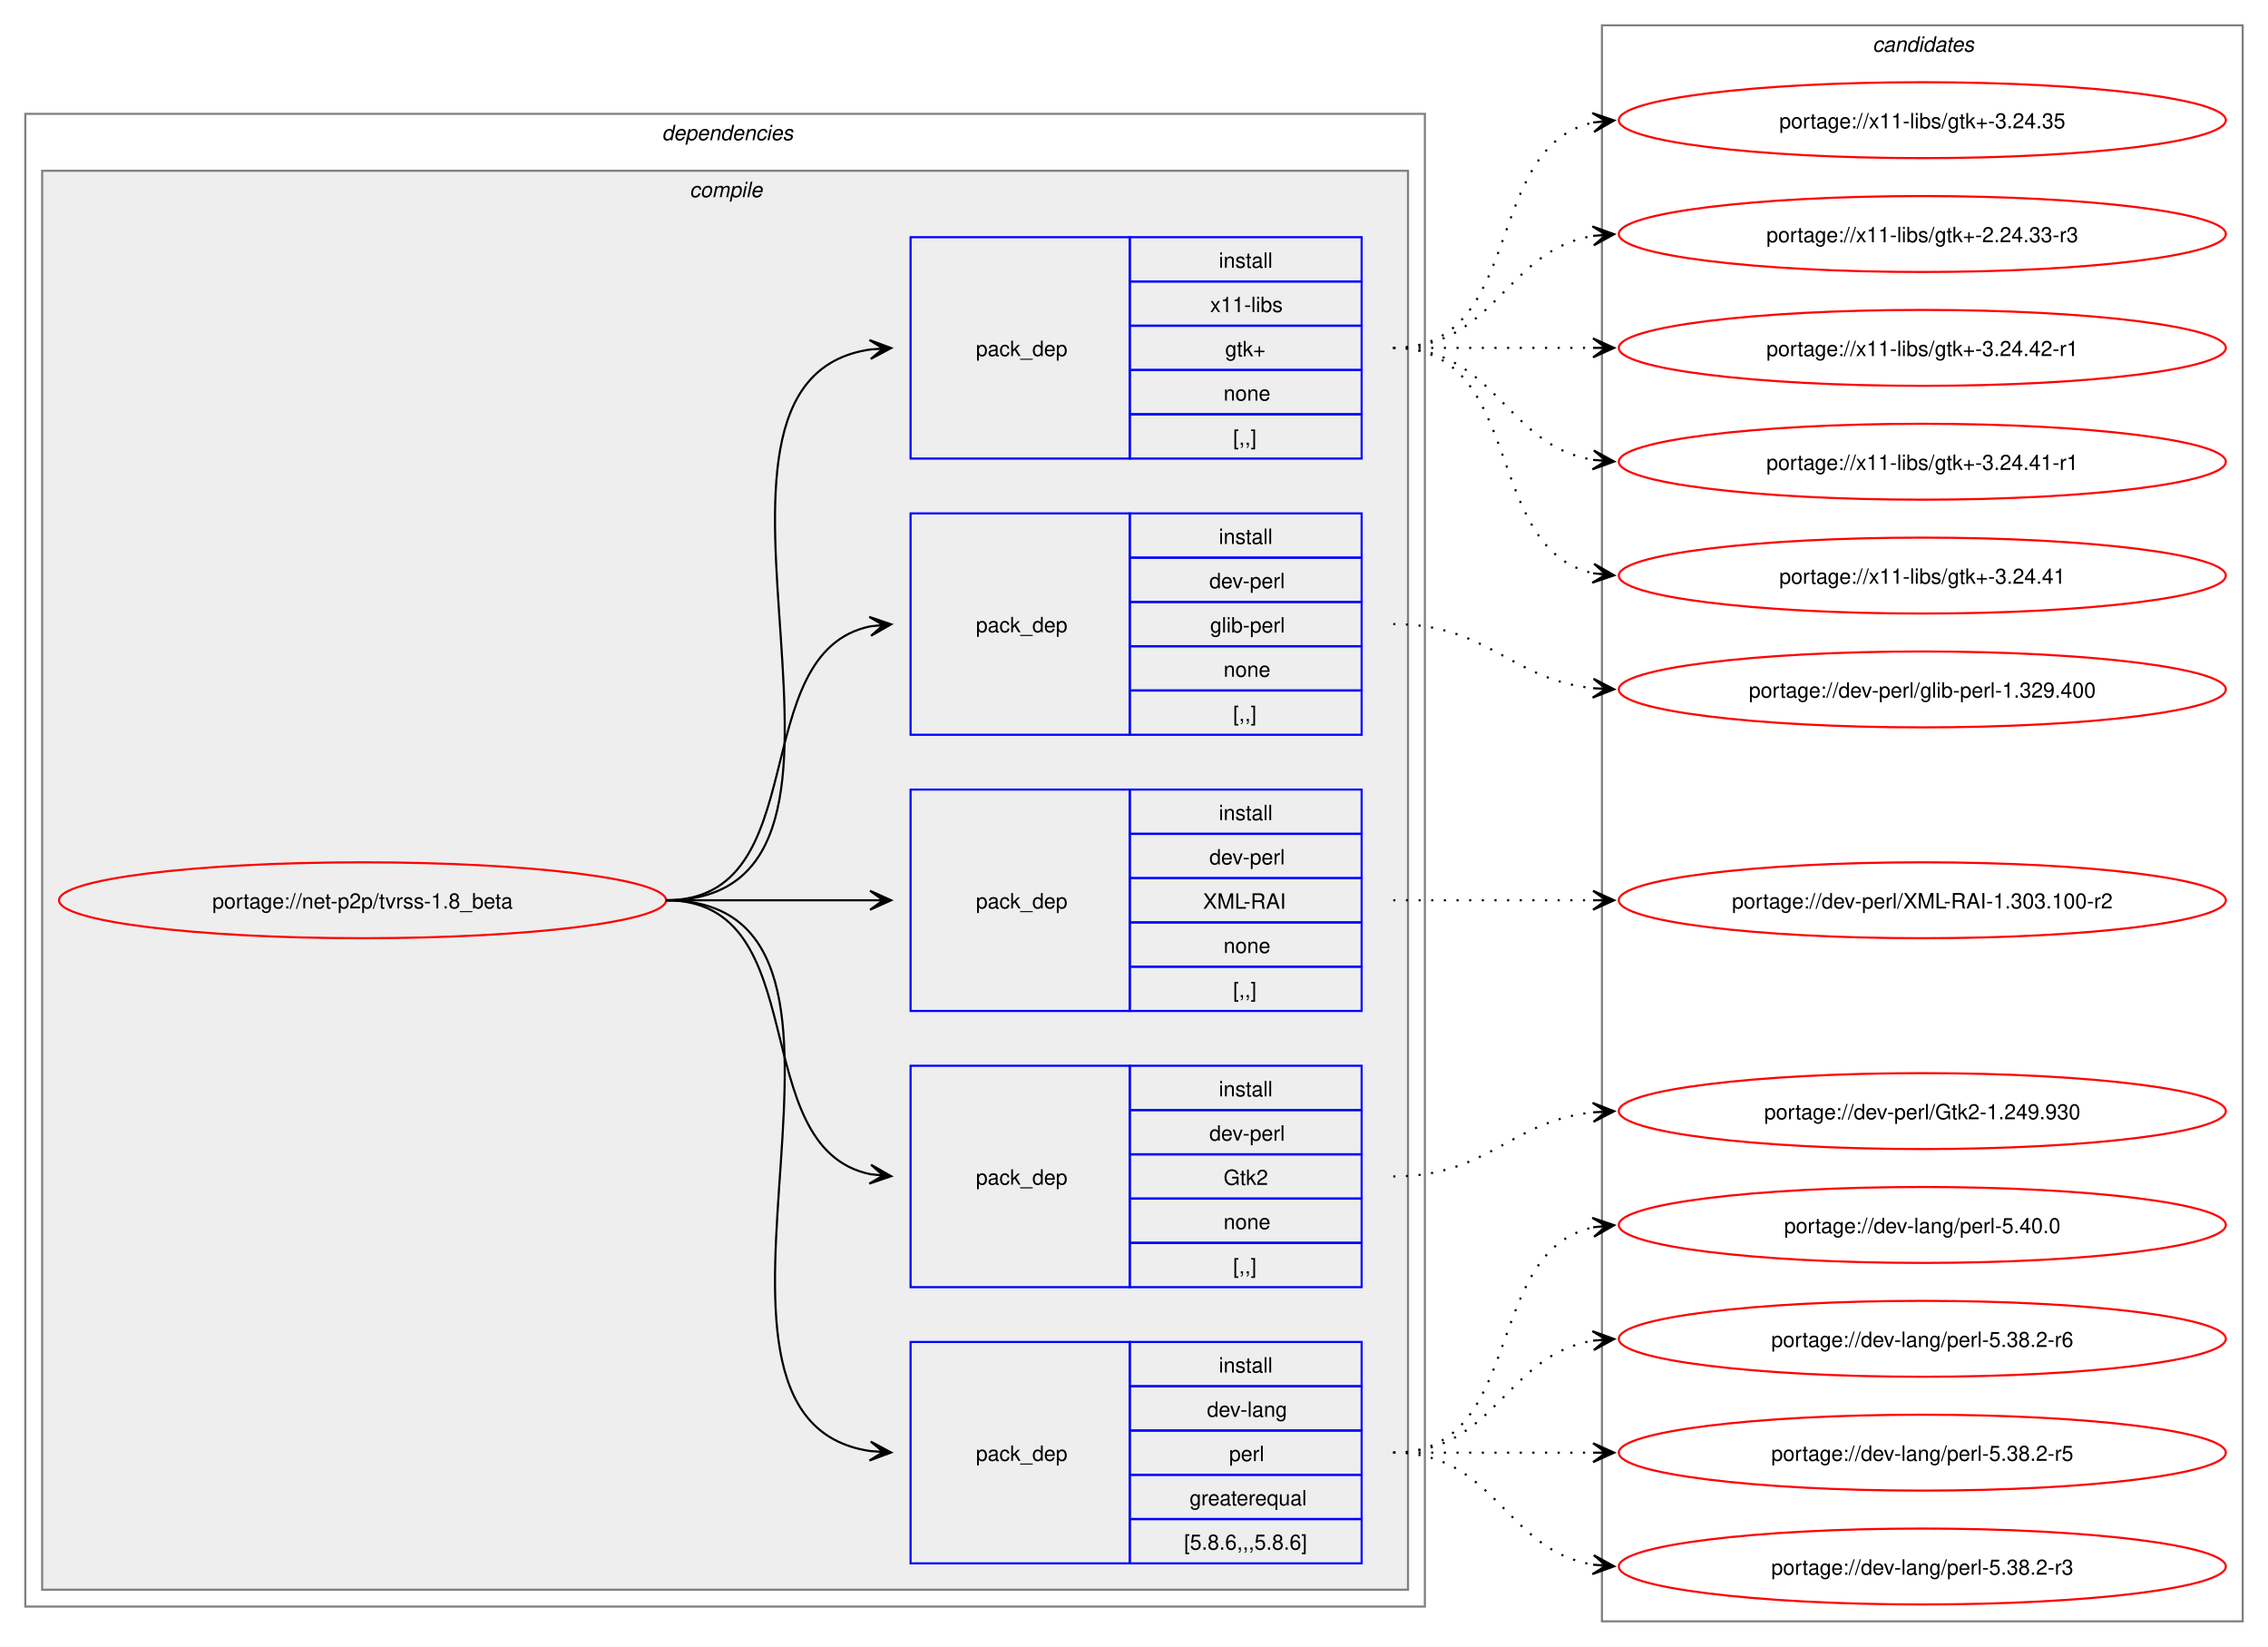
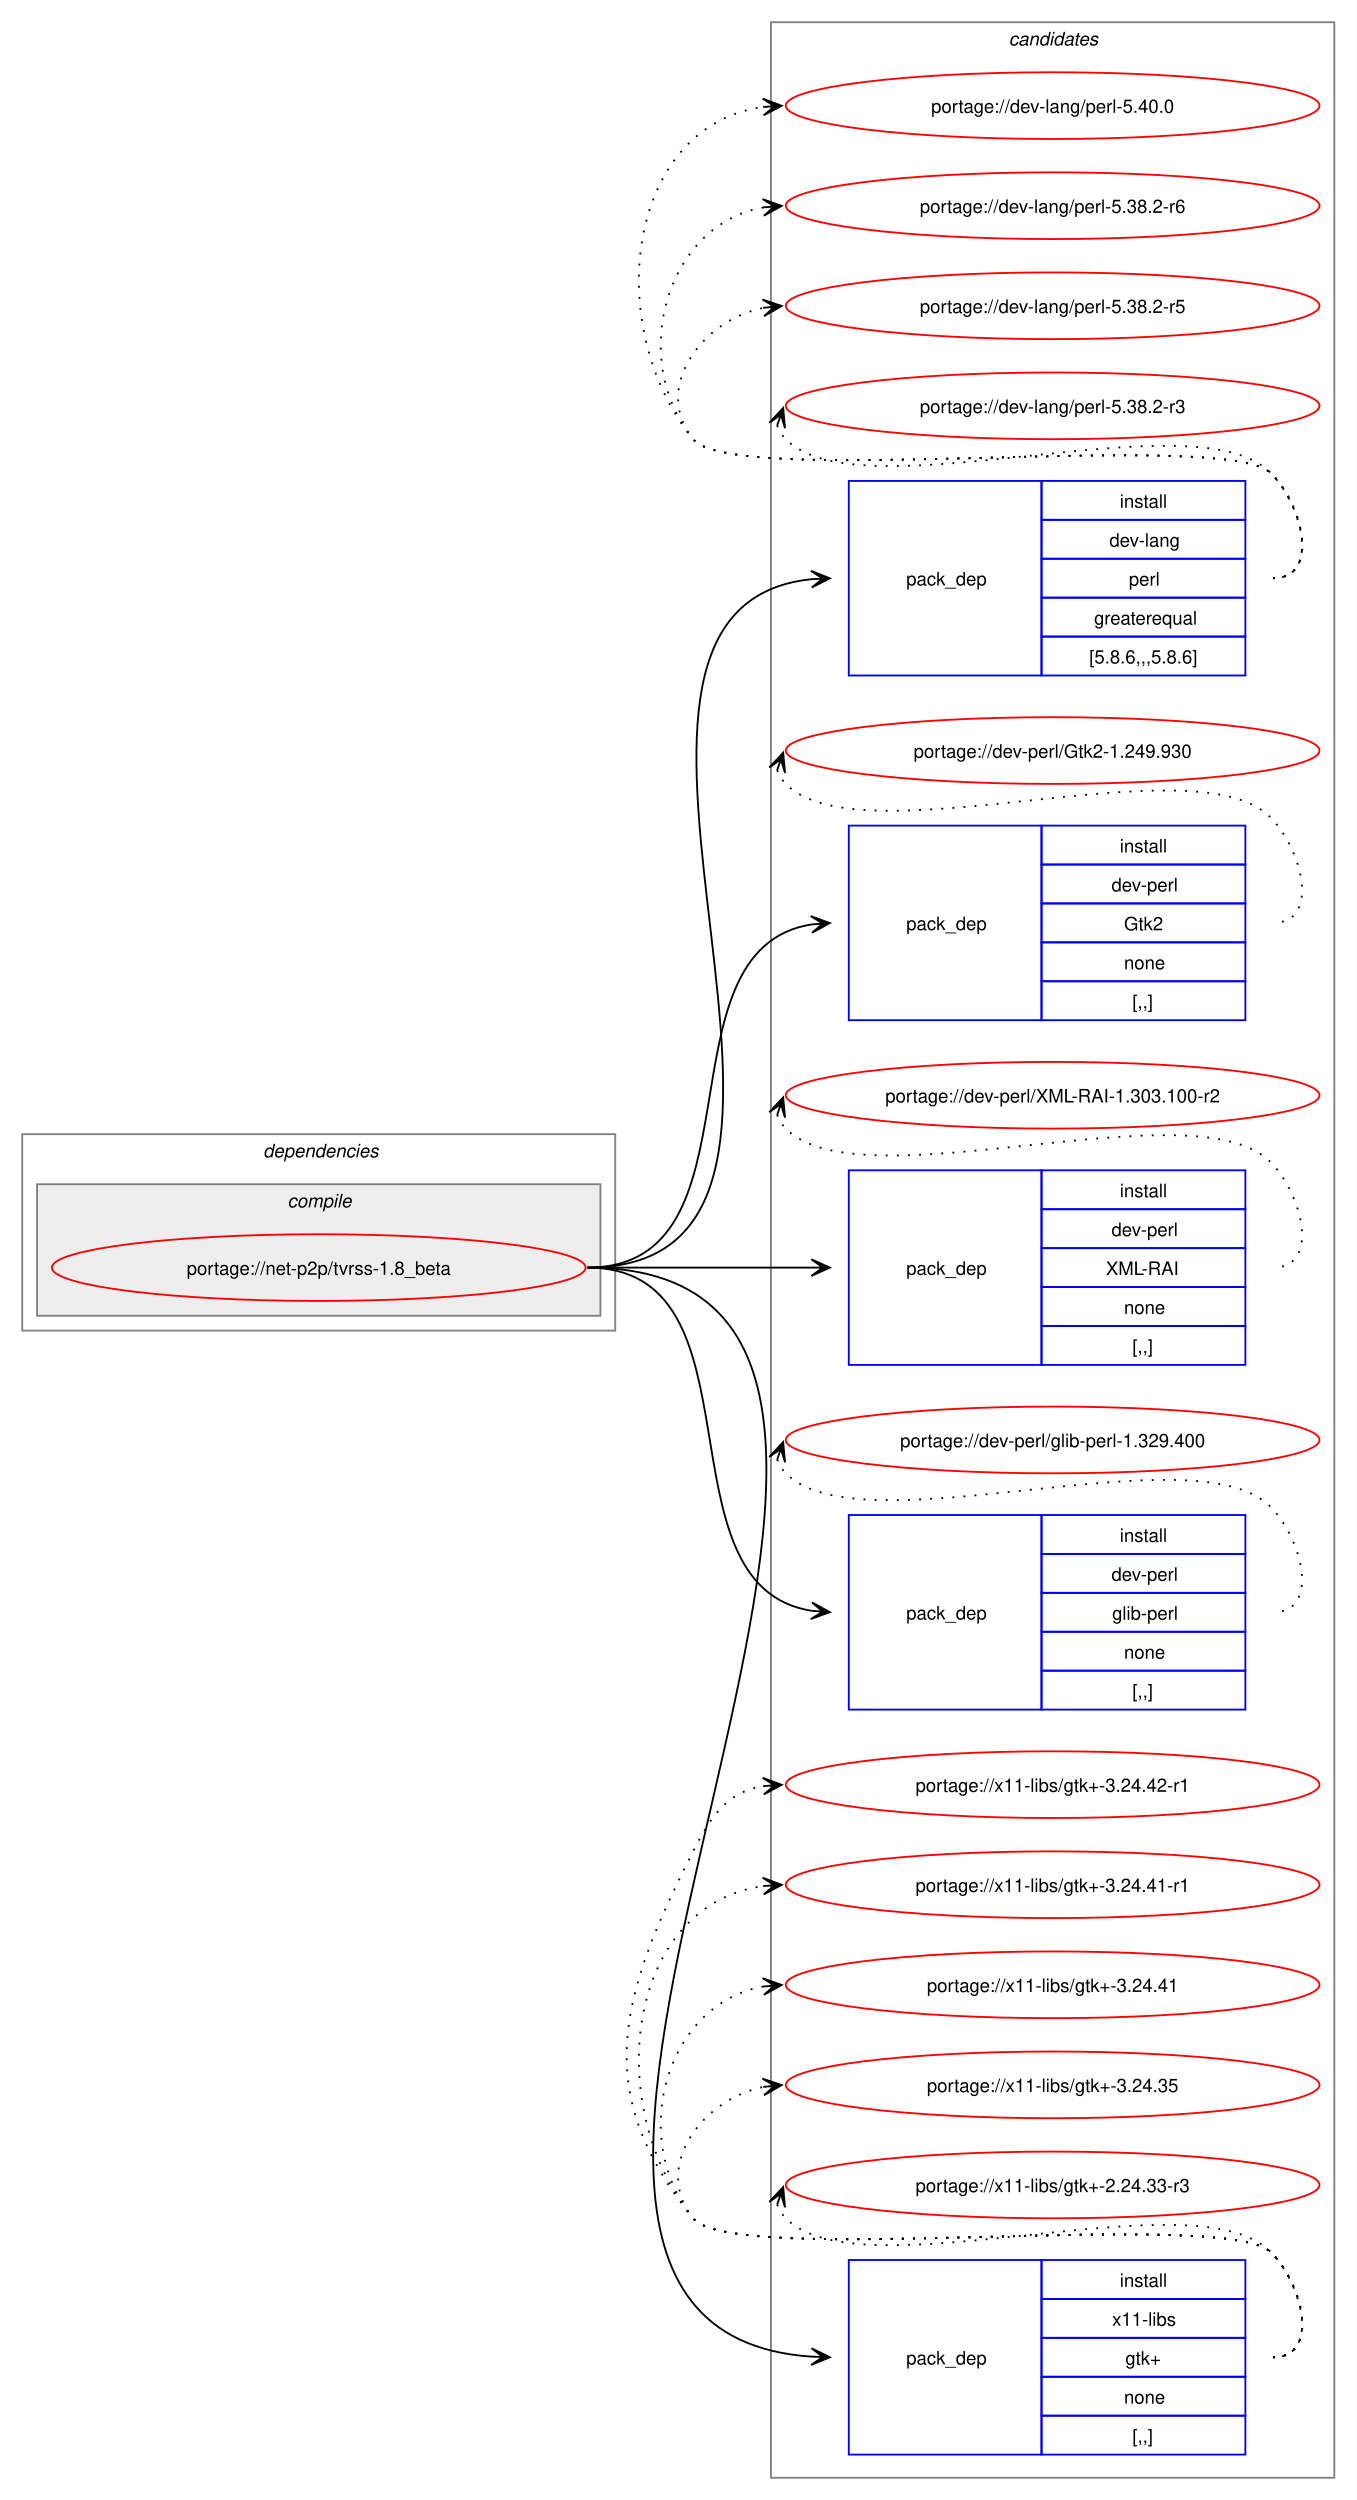
- <svg xmlns="http://www.w3.org/2000/svg" xmlns:xlink="http://www.w3.org/1999/xlink" width="1076pt" height="781pt" viewBox="0.00 0.00 1076.00 781.00">
-   <g id="graph0" class="graph" transform="scale(1 1) rotate(0) translate(4 777)">
-     <polygon fill="white" stroke="none" points="-4,4 -4,-777 1072,-777 1072,4 -4,4" />
+ <svg xmlns="http://www.w3.org/2000/svg" xmlns:xlink="http://www.w3.org/1999/xlink" width="732pt" height="1349pt" viewBox="0.00 0.00 732.00 1349.00">
+   <g id="graph0" class="graph" transform="scale(1 1) rotate(0) translate(4 1345)">
+     <polygon fill="white" stroke="none" points="-4,4 -4,-1345 728,-1345 728,4 -4,4" />
+     <g id="clust11" class="cluster">
+       <polygon fill="none" stroke="gray" points="412,-8 412,-1333 716,-1333 716,-8 412,-8" />
+       <text text-anchor="start" x="540.38" y="-1320.5" font-family="Helvetica,sans-Serif" font-style="italic" font-size="10.00">candidates</text>
+     </g>
    <g id="clust2" class="cluster">
-       <polygon fill="none" stroke="gray" points="8,-15 8,-723 672,-723 672,-15 8,-15" />
-       <text text-anchor="start" x="310" y="-710.5" font-family="Helvetica,sans-Serif" font-style="italic" font-size="10.00">dependencies</text>
+       <polygon fill="none" stroke="gray" points="8,-627 8,-733 328,-733 328,-627 8,-627" />
+       <text text-anchor="start" x="138" y="-720.5" font-family="Helvetica,sans-Serif" font-style="italic" font-size="10.00">dependencies</text>
    </g>
    <g id="clust3" class="cluster">
-       <polygon fill="#eeeeee" stroke="gray" points="16,-23 16,-696 664,-696 664,-23 16,-23" />
-       <text text-anchor="start" x="323.12" y="-683.5" font-family="Helvetica,sans-Serif" font-style="italic" font-size="10.00">compile</text>
-     </g>
-     <g id="clust11" class="cluster">
-       <polygon fill="none" stroke="gray" points="756,-8 756,-765 1060,-765 1060,-8 756,-8" />
-       <text text-anchor="start" x="884.38" y="-752.5" font-family="Helvetica,sans-Serif" font-style="italic" font-size="10.00">candidates</text>
+       <polygon fill="#eeeeee" stroke="gray" points="16,-635 16,-706 320,-706 320,-635 16,-635" />
+       <text text-anchor="start" x="151.12" y="-693.5" font-family="Helvetica,sans-Serif" font-style="italic" font-size="10.00">compile</text>
    </g>
    <g id="node1" class="node">
      <g id="a_node1">
        <a xlink:href="../net-p2p/tvrss-1.8_beta.svg" xlink:title="portage://net-p2p/tvrss-1.8_beta">
-           <ellipse fill="none" stroke="red" cx="168" cy="-350" rx="144" ry="18" />
-           <text text-anchor="middle" x="168" y="-346.12" font-family="Helvetica,sans-Serif" font-size="10.00">portage://net-p2p/tvrss-1.8_beta</text>
+           <ellipse fill="none" stroke="red" cx="168" cy="-661" rx="144" ry="18" />
+           <text text-anchor="middle" x="168" y="-657.12" font-family="Helvetica,sans-Serif" font-size="10.00">portage://net-p2p/tvrss-1.8_beta</text>
        </a>
      </g>
    </g>
    <g id="node2" class="node">
-       <polygon fill="none" stroke="blue" points="428,-35.5 428,-140.5 532,-140.5 532,-35.5 428,-35.5" />
-       <text text-anchor="start" x="459" y="-84.12" font-family="Helvetica,sans-Serif" font-size="10.00">pack_dep</text>
-       <polygon fill="none" stroke="blue" points="532,-119.5 532,-140.5 642,-140.5 642,-119.5 532,-119.5" />
-       <text text-anchor="start" x="574.25" y="-126" font-family="Helvetica,sans-Serif" font-size="10.00">install</text>
-       <polygon fill="none" stroke="blue" points="532,-98.5 532,-119.5 642,-119.5 642,-98.5 532,-98.5" />
-       <text text-anchor="start" x="568.62" y="-105" font-family="Helvetica,sans-Serif" font-size="10.00">dev-lang</text>
-       <polygon fill="none" stroke="blue" points="532,-77.5 532,-98.5 642,-98.5 642,-77.5 532,-77.5" />
-       <text text-anchor="start" x="579.12" y="-84" font-family="Helvetica,sans-Serif" font-size="10.00">perl</text>
-       <polygon fill="none" stroke="blue" points="532,-56.5 532,-77.5 642,-77.5 642,-56.5 532,-56.5" />
-       <text text-anchor="start" x="560.38" y="-63" font-family="Helvetica,sans-Serif" font-size="10.00">greaterequal</text>
-       <polygon fill="none" stroke="blue" points="532,-35.5 532,-56.5 642,-56.5 642,-35.5 532,-35.5" />
-       <text text-anchor="start" x="557.75" y="-42" font-family="Helvetica,sans-Serif" font-size="10.00">[5.8.6,,,5.8.6]</text>
+       <polygon fill="none" stroke="blue" points="454,-980.5 454,-1085.5 558,-1085.5 558,-980.5 454,-980.5" />
+       <text text-anchor="start" x="485" y="-1029.12" font-family="Helvetica,sans-Serif" font-size="10.00">pack_dep</text>
+       <polygon fill="none" stroke="blue" points="558,-1064.5 558,-1085.5 668,-1085.5 668,-1064.5 558,-1064.5" />
+       <text text-anchor="start" x="600.25" y="-1071" font-family="Helvetica,sans-Serif" font-size="10.00">install</text>
+       <polygon fill="none" stroke="blue" points="558,-1043.5 558,-1064.5 668,-1064.5 668,-1043.5 558,-1043.5" />
+       <text text-anchor="start" x="594.62" y="-1050" font-family="Helvetica,sans-Serif" font-size="10.00">dev-lang</text>
+       <polygon fill="none" stroke="blue" points="558,-1022.5 558,-1043.5 668,-1043.5 668,-1022.5 558,-1022.5" />
+       <text text-anchor="start" x="605.12" y="-1029" font-family="Helvetica,sans-Serif" font-size="10.00">perl</text>
+       <polygon fill="none" stroke="blue" points="558,-1001.5 558,-1022.5 668,-1022.5 668,-1001.5 558,-1001.5" />
+       <text text-anchor="start" x="586.38" y="-1008" font-family="Helvetica,sans-Serif" font-size="10.00">greaterequal</text>
+       <polygon fill="none" stroke="blue" points="558,-980.5 558,-1001.5 668,-1001.5 668,-980.5 558,-980.5" />
+       <text text-anchor="start" x="583.75" y="-987" font-family="Helvetica,sans-Serif" font-size="10.00">[5.8.6,,,5.8.6]</text>
    </g>
    <g id="edge1" class="edge">
-       <path fill="none" stroke="black" d="M312,-350C434.01,-350 302.78,-104.12 408.97,-88.75" />
-       <polygon fill="black" stroke="black" points="418.78,-88.08 409.11,-93.25 415.01,-88.34 408.81,-88.76 408.81,-88.76 408.81,-88.76 415.01,-88.34 408.5,-84.27 418.78,-88.08" />
+       <path fill="none" stroke="black" d="M313,-661C484.66,-661 278.79,-1017.19 434.23,-1032.49" />
+       <polygon fill="black" stroke="black" points="443.78,-1032.94 433.58,-1036.97 440.01,-1032.76 433.79,-1032.47 433.79,-1032.47 433.79,-1032.47 440.01,-1032.76 434.01,-1027.98 443.78,-1032.94" />
    </g>
    <g id="node3" class="node">
-       <polygon fill="none" stroke="blue" points="428,-166.5 428,-271.5 532,-271.5 532,-166.5 428,-166.5" />
-       <text text-anchor="start" x="459" y="-215.12" font-family="Helvetica,sans-Serif" font-size="10.00">pack_dep</text>
-       <polygon fill="none" stroke="blue" points="532,-250.5 532,-271.5 642,-271.5 642,-250.5 532,-250.5" />
-       <text text-anchor="start" x="574.25" y="-257" font-family="Helvetica,sans-Serif" font-size="10.00">install</text>
-       <polygon fill="none" stroke="blue" points="532,-229.5 532,-250.5 642,-250.5 642,-229.5 532,-229.5" />
-       <text text-anchor="start" x="569.75" y="-236" font-family="Helvetica,sans-Serif" font-size="10.00">dev-perl</text>
-       <polygon fill="none" stroke="blue" points="532,-208.5 532,-229.5 642,-229.5 642,-208.5 532,-208.5" />
-       <text text-anchor="start" x="576.5" y="-215" font-family="Helvetica,sans-Serif" font-size="10.00">Gtk2</text>
-       <polygon fill="none" stroke="blue" points="532,-187.5 532,-208.5 642,-208.5 642,-187.5 532,-187.5" />
-       <text text-anchor="start" x="576.5" y="-194" font-family="Helvetica,sans-Serif" font-size="10.00">none</text>
-       <polygon fill="none" stroke="blue" points="532,-166.5 532,-187.5 642,-187.5 642,-166.5 532,-166.5" />
-       <text text-anchor="start" x="581" y="-173" font-family="Helvetica,sans-Serif" font-size="10.00">[,,]</text>
+       <polygon fill="none" stroke="blue" points="454,-794.5 454,-899.5 558,-899.5 558,-794.5 454,-794.5" />
+       <text text-anchor="start" x="485" y="-843.12" font-family="Helvetica,sans-Serif" font-size="10.00">pack_dep</text>
+       <polygon fill="none" stroke="blue" points="558,-878.5 558,-899.5 668,-899.5 668,-878.5 558,-878.5" />
+       <text text-anchor="start" x="600.25" y="-885" font-family="Helvetica,sans-Serif" font-size="10.00">install</text>
+       <polygon fill="none" stroke="blue" points="558,-857.5 558,-878.5 668,-878.5 668,-857.5 558,-857.5" />
+       <text text-anchor="start" x="595.75" y="-864" font-family="Helvetica,sans-Serif" font-size="10.00">dev-perl</text>
+       <polygon fill="none" stroke="blue" points="558,-836.5 558,-857.5 668,-857.5 668,-836.5 558,-836.5" />
+       <text text-anchor="start" x="602.5" y="-843" font-family="Helvetica,sans-Serif" font-size="10.00">Gtk2</text>
+       <polygon fill="none" stroke="blue" points="558,-815.5 558,-836.5 668,-836.5 668,-815.5 558,-815.5" />
+       <text text-anchor="start" x="602.5" y="-822" font-family="Helvetica,sans-Serif" font-size="10.00">none</text>
+       <polygon fill="none" stroke="blue" points="558,-794.5 558,-815.5 668,-815.5 668,-794.5 558,-794.5" />
+       <text text-anchor="start" x="607" y="-801" font-family="Helvetica,sans-Serif" font-size="10.00">[,,]</text>
    </g>
    <g id="edge2" class="edge">
-       <path fill="none" stroke="black" d="M312,-350C383.48,-350 348.74,-232.45 409.02,-220.05" />
-       <polygon fill="black" stroke="black" points="418.79,-219.12 409.26,-224.55 415.02,-219.48 408.83,-220.07 408.83,-220.07 408.83,-220.07 415.02,-219.48 408.4,-215.59 418.79,-219.12" />
+       <path fill="none" stroke="black" d="M313,-661C410.41,-661 348.9,-832.75 433.89,-846.17" />
+       <polygon fill="black" stroke="black" points="443.78,-846.91 433.48,-850.65 440.01,-846.63 433.81,-846.17 433.81,-846.17 433.81,-846.17 440.01,-846.63 434.15,-841.68 443.78,-846.91" />
    </g>
    <g id="node4" class="node">
-       <polygon fill="none" stroke="blue" points="428,-297.5 428,-402.5 532,-402.5 532,-297.5 428,-297.5" />
-       <text text-anchor="start" x="459" y="-346.12" font-family="Helvetica,sans-Serif" font-size="10.00">pack_dep</text>
-       <polygon fill="none" stroke="blue" points="532,-381.5 532,-402.5 642,-402.5 642,-381.5 532,-381.5" />
-       <text text-anchor="start" x="574.25" y="-388" font-family="Helvetica,sans-Serif" font-size="10.00">install</text>
-       <polygon fill="none" stroke="blue" points="532,-360.5 532,-381.5 642,-381.5 642,-360.5 532,-360.5" />
-       <text text-anchor="start" x="569.75" y="-367" font-family="Helvetica,sans-Serif" font-size="10.00">dev-perl</text>
-       <polygon fill="none" stroke="blue" points="532,-339.5 532,-360.5 642,-360.5 642,-339.5 532,-339.5" />
-       <text text-anchor="start" x="566.75" y="-346" font-family="Helvetica,sans-Serif" font-size="10.00">XML-RAI</text>
-       <polygon fill="none" stroke="blue" points="532,-318.5 532,-339.5 642,-339.5 642,-318.5 532,-318.5" />
-       <text text-anchor="start" x="576.5" y="-325" font-family="Helvetica,sans-Serif" font-size="10.00">none</text>
-       <polygon fill="none" stroke="blue" points="532,-297.5 532,-318.5 642,-318.5 642,-297.5 532,-297.5" />
-       <text text-anchor="start" x="581" y="-304" font-family="Helvetica,sans-Serif" font-size="10.00">[,,]</text>
+       <polygon fill="none" stroke="blue" points="454,-608.5 454,-713.5 558,-713.5 558,-608.5 454,-608.5" />
+       <text text-anchor="start" x="485" y="-657.12" font-family="Helvetica,sans-Serif" font-size="10.00">pack_dep</text>
+       <polygon fill="none" stroke="blue" points="558,-692.5 558,-713.5 668,-713.5 668,-692.5 558,-692.5" />
+       <text text-anchor="start" x="600.25" y="-699" font-family="Helvetica,sans-Serif" font-size="10.00">install</text>
+       <polygon fill="none" stroke="blue" points="558,-671.5 558,-692.5 668,-692.5 668,-671.5 558,-671.5" />
+       <text text-anchor="start" x="595.75" y="-678" font-family="Helvetica,sans-Serif" font-size="10.00">dev-perl</text>
+       <polygon fill="none" stroke="blue" points="558,-650.5 558,-671.5 668,-671.5 668,-650.5 558,-650.5" />
+       <text text-anchor="start" x="592.75" y="-657" font-family="Helvetica,sans-Serif" font-size="10.00">XML-RAI</text>
+       <polygon fill="none" stroke="blue" points="558,-629.5 558,-650.5 668,-650.5 668,-629.5 558,-629.5" />
+       <text text-anchor="start" x="602.5" y="-636" font-family="Helvetica,sans-Serif" font-size="10.00">none</text>
+       <polygon fill="none" stroke="blue" points="558,-608.5 558,-629.5 668,-629.5 668,-608.5 558,-608.5" />
+       <text text-anchor="start" x="607" y="-615" font-family="Helvetica,sans-Serif" font-size="10.00">[,,]</text>
    </g>
    <g id="edge3" class="edge">
-       <path fill="none" stroke="black" d="M312,-350C356.06,-350 369.79,-350 408.87,-350" />
-       <polygon fill="black" stroke="black" points="418.78,-350 408.78,-354.5 415,-350 408.78,-350 408.78,-350 408.78,-350 415,-350 408.78,-345.5 418.78,-350" />
+       <path fill="none" stroke="black" d="M313,-661C367.77,-661 384.19,-661 433.87,-661" />
+       <polygon fill="black" stroke="black" points="443.78,-661 433.78,-665.5 440,-661 433.78,-661 433.78,-661 433.78,-661 440,-661 433.78,-656.5 443.78,-661" />
    </g>
    <g id="node5" class="node">
-       <polygon fill="none" stroke="blue" points="428,-428.5 428,-533.5 532,-533.5 532,-428.5 428,-428.5" />
-       <text text-anchor="start" x="459" y="-477.12" font-family="Helvetica,sans-Serif" font-size="10.00">pack_dep</text>
-       <polygon fill="none" stroke="blue" points="532,-512.5 532,-533.5 642,-533.5 642,-512.5 532,-512.5" />
-       <text text-anchor="start" x="574.25" y="-519" font-family="Helvetica,sans-Serif" font-size="10.00">install</text>
-       <polygon fill="none" stroke="blue" points="532,-491.5 532,-512.5 642,-512.5 642,-491.5 532,-491.5" />
-       <text text-anchor="start" x="569.75" y="-498" font-family="Helvetica,sans-Serif" font-size="10.00">dev-perl</text>
-       <polygon fill="none" stroke="blue" points="532,-470.5 532,-491.5 642,-491.5 642,-470.5 532,-470.5" />
-       <text text-anchor="start" x="570.12" y="-477" font-family="Helvetica,sans-Serif" font-size="10.00">glib-perl</text>
-       <polygon fill="none" stroke="blue" points="532,-449.5 532,-470.5 642,-470.5 642,-449.5 532,-449.5" />
-       <text text-anchor="start" x="576.5" y="-456" font-family="Helvetica,sans-Serif" font-size="10.00">none</text>
-       <polygon fill="none" stroke="blue" points="532,-428.5 532,-449.5 642,-449.5 642,-428.5 532,-428.5" />
-       <text text-anchor="start" x="581" y="-435" font-family="Helvetica,sans-Serif" font-size="10.00">[,,]</text>
+       <polygon fill="none" stroke="blue" points="454,-422.5 454,-527.5 558,-527.5 558,-422.5 454,-422.5" />
+       <text text-anchor="start" x="485" y="-471.12" font-family="Helvetica,sans-Serif" font-size="10.00">pack_dep</text>
+       <polygon fill="none" stroke="blue" points="558,-506.5 558,-527.5 668,-527.5 668,-506.5 558,-506.5" />
+       <text text-anchor="start" x="600.25" y="-513" font-family="Helvetica,sans-Serif" font-size="10.00">install</text>
+       <polygon fill="none" stroke="blue" points="558,-485.5 558,-506.5 668,-506.5 668,-485.5 558,-485.5" />
+       <text text-anchor="start" x="595.75" y="-492" font-family="Helvetica,sans-Serif" font-size="10.00">dev-perl</text>
+       <polygon fill="none" stroke="blue" points="558,-464.5 558,-485.5 668,-485.5 668,-464.5 558,-464.5" />
+       <text text-anchor="start" x="596.12" y="-471" font-family="Helvetica,sans-Serif" font-size="10.00">glib-perl</text>
+       <polygon fill="none" stroke="blue" points="558,-443.5 558,-464.5 668,-464.5 668,-443.5 558,-443.5" />
+       <text text-anchor="start" x="602.5" y="-450" font-family="Helvetica,sans-Serif" font-size="10.00">none</text>
+       <polygon fill="none" stroke="blue" points="558,-422.5 558,-443.5 668,-443.5 668,-422.5 558,-422.5" />
+       <text text-anchor="start" x="607" y="-429" font-family="Helvetica,sans-Serif" font-size="10.00">[,,]</text>
    </g>
    <g id="edge4" class="edge">
-       <path fill="none" stroke="black" d="M312,-350C383.48,-350 348.74,-467.55 409.02,-479.95" />
-       <polygon fill="black" stroke="black" points="418.79,-480.88 408.4,-484.41 415.02,-480.52 408.83,-479.93 408.83,-479.93 408.83,-479.93 415.02,-480.52 409.26,-475.45 418.79,-480.88" />
+       <path fill="none" stroke="black" d="M313,-661C410.41,-661 348.9,-489.25 433.89,-475.83" />
+       <polygon fill="black" stroke="black" points="443.78,-475.09 434.15,-480.32 440.01,-475.37 433.81,-475.83 433.81,-475.83 433.81,-475.83 440.01,-475.37 433.48,-471.35 443.78,-475.09" />
    </g>
    <g id="node6" class="node">
-       <polygon fill="none" stroke="blue" points="428,-559.5 428,-664.5 532,-664.5 532,-559.5 428,-559.5" />
-       <text text-anchor="start" x="459" y="-608.12" font-family="Helvetica,sans-Serif" font-size="10.00">pack_dep</text>
-       <polygon fill="none" stroke="blue" points="532,-643.5 532,-664.5 642,-664.5 642,-643.5 532,-643.5" />
-       <text text-anchor="start" x="574.25" y="-650" font-family="Helvetica,sans-Serif" font-size="10.00">install</text>
-       <polygon fill="none" stroke="blue" points="532,-622.5 532,-643.5 642,-643.5 642,-622.5 532,-622.5" />
-       <text text-anchor="start" x="570.12" y="-629" font-family="Helvetica,sans-Serif" font-size="10.00">x11-libs</text>
-       <polygon fill="none" stroke="blue" points="532,-601.5 532,-622.5 642,-622.5 642,-601.5 532,-601.5" />
-       <text text-anchor="start" x="577.25" y="-608" font-family="Helvetica,sans-Serif" font-size="10.00">gtk+</text>
-       <polygon fill="none" stroke="blue" points="532,-580.5 532,-601.5 642,-601.5 642,-580.5 532,-580.5" />
-       <text text-anchor="start" x="576.5" y="-587" font-family="Helvetica,sans-Serif" font-size="10.00">none</text>
-       <polygon fill="none" stroke="blue" points="532,-559.5 532,-580.5 642,-580.5 642,-559.5 532,-559.5" />
-       <text text-anchor="start" x="581" y="-566" font-family="Helvetica,sans-Serif" font-size="10.00">[,,]</text>
+       <polygon fill="none" stroke="blue" points="454,-20.5 454,-125.5 558,-125.5 558,-20.5 454,-20.5" />
+       <text text-anchor="start" x="485" y="-69.12" font-family="Helvetica,sans-Serif" font-size="10.00">pack_dep</text>
+       <polygon fill="none" stroke="blue" points="558,-104.5 558,-125.5 668,-125.5 668,-104.5 558,-104.5" />
+       <text text-anchor="start" x="600.25" y="-111" font-family="Helvetica,sans-Serif" font-size="10.00">install</text>
+       <polygon fill="none" stroke="blue" points="558,-83.5 558,-104.5 668,-104.5 668,-83.5 558,-83.5" />
+       <text text-anchor="start" x="596.12" y="-90" font-family="Helvetica,sans-Serif" font-size="10.00">x11-libs</text>
+       <polygon fill="none" stroke="blue" points="558,-62.5 558,-83.5 668,-83.5 668,-62.5 558,-62.5" />
+       <text text-anchor="start" x="603.25" y="-69" font-family="Helvetica,sans-Serif" font-size="10.00">gtk+</text>
+       <polygon fill="none" stroke="blue" points="558,-41.5 558,-62.5 668,-62.5 668,-41.5 558,-41.5" />
+       <text text-anchor="start" x="602.5" y="-48" font-family="Helvetica,sans-Serif" font-size="10.00">none</text>
+       <polygon fill="none" stroke="blue" points="558,-20.5 558,-41.5 668,-41.5 668,-20.5 558,-20.5" />
+       <text text-anchor="start" x="607" y="-27" font-family="Helvetica,sans-Serif" font-size="10.00">[,,]</text>
    </g>
    <g id="edge5" class="edge">
-       <path fill="none" stroke="black" d="M312,-350C434.01,-350 302.78,-595.88 408.97,-611.25" />
-       <polygon fill="black" stroke="black" points="418.78,-611.92 408.5,-615.73 415.01,-611.66 408.81,-611.24 408.81,-611.24 408.81,-611.24 415.01,-611.66 409.11,-606.75 418.78,-611.92" />
+       <path fill="none" stroke="black" d="M313,-661C577.04,-661 188.46,-89.53 434.02,-73.35" />
+       <polygon fill="black" stroke="black" points="443.78,-73.04 433.93,-77.86 440,-73.16 433.79,-73.36 433.79,-73.36 433.79,-73.36 440,-73.16 433.64,-68.86 443.78,-73.04" />
    </g>
    <g id="node7" class="node">
      <g id="a_node7">
        <a xlink:href="../dev-lang/perl-5.40.0.svg" xlink:title="portage://dev-lang/perl-5.40.0">
-           <ellipse fill="none" stroke="red" cx="908" cy="-196" rx="144" ry="18" />
-           <text text-anchor="middle" x="908" y="-192.12" font-family="Helvetica,sans-Serif" font-size="10.00">portage://dev-lang/perl-5.40.0</text>
+           <ellipse fill="none" stroke="red" cx="564" cy="-1288" rx="144" ry="18" />
+           <text text-anchor="middle" x="564" y="-1284.12" font-family="Helvetica,sans-Serif" font-size="10.00">portage://dev-lang/perl-5.40.0</text>
        </a>
      </g>
    </g>
    <g id="edge6" class="edge">
-       <path fill="none" stroke="black" stroke-dasharray="1,5" d="M657,-88C720.32,-88 698.76,-183.71 752.13,-194.93" />
-       <polygon fill="black" stroke="black" points="761.79,-195.88 751.4,-199.38 758.02,-195.51 751.84,-194.9 751.84,-194.9 751.84,-194.9 758.02,-195.51 752.28,-190.42 761.79,-195.88" />
+       <path fill="none" stroke="black" stroke-dasharray="1,5" d="M683,-1033C708.12,-1033 699.6,-1071.59 682,-1089.5 657.66,-1114.27 391.83,-1080.99 370,-1108 320.22,-1169.58 334.59,-1277.72 408.22,-1287.32" />
+       <polygon fill="black" stroke="black" points="417.78,-1287.92 407.52,-1291.78 414.01,-1287.68 407.8,-1287.29 407.8,-1287.29 407.8,-1287.29 414.01,-1287.68 408.09,-1282.8 417.78,-1287.92" />
    </g>
    <g id="node8" class="node">
      <g id="a_node8">
        <a xlink:href="../dev-lang/perl-5.38.2-r6.svg" xlink:title="portage://dev-lang/perl-5.38.2-r6">
-           <ellipse fill="none" stroke="red" cx="908" cy="-142" rx="144" ry="18" />
-           <text text-anchor="middle" x="908" y="-138.12" font-family="Helvetica,sans-Serif" font-size="10.00">portage://dev-lang/perl-5.38.2-r6</text>
+           <ellipse fill="none" stroke="red" cx="564" cy="-1234" rx="144" ry="18" />
+           <text text-anchor="middle" x="564" y="-1230.12" font-family="Helvetica,sans-Serif" font-size="10.00">portage://dev-lang/perl-5.38.2-r6</text>
        </a>
      </g>
    </g>
    <g id="edge7" class="edge">
-       <path fill="none" stroke="black" stroke-dasharray="1,5" d="M657,-88C705.95,-88 709.8,-134.28 752.05,-141.15" />
-       <polygon fill="black" stroke="black" points="761.79,-141.91 751.47,-145.62 758.01,-141.61 751.82,-141.13 751.82,-141.13 751.82,-141.13 758.01,-141.61 752.16,-136.65 761.79,-141.91" />
+       <path fill="none" stroke="black" stroke-dasharray="1,5" d="M683,-1033C708.12,-1033 699.6,-1071.59 682,-1089.5 657.66,-1114.27 391.83,-1080.99 370,-1108 334.59,-1151.81 355.83,-1224.22 408.13,-1233.1" />
+       <polygon fill="black" stroke="black" points="417.79,-1233.9 407.45,-1237.56 414.02,-1233.59 407.82,-1233.07 407.82,-1233.07 407.82,-1233.07 414.02,-1233.59 408.19,-1228.59 417.79,-1233.9" />
    </g>
    <g id="node9" class="node">
      <g id="a_node9">
        <a xlink:href="../dev-lang/perl-5.38.2-r5.svg" xlink:title="portage://dev-lang/perl-5.38.2-r5">
-           <ellipse fill="none" stroke="red" cx="908" cy="-88" rx="144" ry="18" />
-           <text text-anchor="middle" x="908" y="-84.12" font-family="Helvetica,sans-Serif" font-size="10.00">portage://dev-lang/perl-5.38.2-r5</text>
+           <ellipse fill="none" stroke="red" cx="564" cy="-1180" rx="144" ry="18" />
+           <text text-anchor="middle" x="564" y="-1176.12" font-family="Helvetica,sans-Serif" font-size="10.00">portage://dev-lang/perl-5.38.2-r5</text>
        </a>
      </g>
    </g>
    <g id="edge8" class="edge">
-       <path fill="none" stroke="black" stroke-dasharray="1,5" d="M657,-88C700.25,-88 713.72,-88 752.08,-88" />
-       <polygon fill="black" stroke="black" points="761.78,-88 751.78,-92.5 758,-88 751.78,-88 751.78,-88 751.78,-88 758,-88 751.78,-83.5 761.78,-88" />
+       <path fill="none" stroke="black" stroke-dasharray="1,5" d="M683,-1033C708.12,-1033 699.6,-1071.59 682,-1089.5 657.66,-1114.27 391.83,-1080.99 370,-1108 347.95,-1135.28 374.32,-1172.25 408.27,-1178.94" />
+       <polygon fill="black" stroke="black" points="417.79,-1179.88 407.39,-1183.38 414.02,-1179.51 407.84,-1178.9 407.84,-1178.9 407.84,-1178.9 414.02,-1179.51 408.28,-1174.42 417.79,-1179.88" />
    </g>
    <g id="node10" class="node">
      <g id="a_node10">
        <a xlink:href="../dev-lang/perl-5.38.2-r3.svg" xlink:title="portage://dev-lang/perl-5.38.2-r3">
-           <ellipse fill="none" stroke="red" cx="908" cy="-34" rx="144" ry="18" />
-           <text text-anchor="middle" x="908" y="-30.12" font-family="Helvetica,sans-Serif" font-size="10.00">portage://dev-lang/perl-5.38.2-r3</text>
+           <ellipse fill="none" stroke="red" cx="564" cy="-1126" rx="144" ry="18" />
+           <text text-anchor="middle" x="564" y="-1122.12" font-family="Helvetica,sans-Serif" font-size="10.00">portage://dev-lang/perl-5.38.2-r3</text>
        </a>
      </g>
    </g>
    <g id="edge9" class="edge">
-       <path fill="none" stroke="black" stroke-dasharray="1,5" d="M657,-88C705.95,-88 709.8,-41.72 752.05,-34.85" />
-       <polygon fill="black" stroke="black" points="761.79,-34.09 752.16,-39.35 758.01,-34.39 751.82,-34.87 751.82,-34.87 751.82,-34.87 758.01,-34.39 751.47,-30.38 761.79,-34.09" />
+       <path fill="none" stroke="black" stroke-dasharray="1,5" d="M415.37,-1115.45C416.4,-1112.7 418.07,-1109.96 420,-1108 460.96,-1066.42 641.83,-1131.85 682,-1089.5 699.28,-1071.28 708.12,-1033 683,-1033" />
+       <polygon fill="black" stroke="black" points="418.6,-1124.85 411.09,-1116.86 417.37,-1121.27 415.34,-1115.39 415.34,-1115.39 415.34,-1115.39 417.37,-1121.27 419.6,-1113.93 418.6,-1124.85" />
    </g>
    <g id="node11" class="node">
      <g id="a_node11">
        <a xlink:href="../dev-perl/Gtk2-1.249.930.svg" xlink:title="portage://dev-perl/Gtk2-1.249.930">
-           <ellipse fill="none" stroke="red" cx="908" cy="-250" rx="144" ry="18" />
-           <text text-anchor="middle" x="908" y="-246.12" font-family="Helvetica,sans-Serif" font-size="10.00">portage://dev-perl/Gtk2-1.249.930</text>
+           <ellipse fill="none" stroke="red" cx="564" cy="-940" rx="144" ry="18" />
+           <text text-anchor="middle" x="564" y="-936.12" font-family="Helvetica,sans-Serif" font-size="10.00">portage://dev-perl/Gtk2-1.249.930</text>
        </a>
      </g>
    </g>
    <g id="edge10" class="edge">
-       <path fill="none" stroke="black" stroke-dasharray="1,5" d="M657,-219C702.15,-219 712.4,-245.23 751.96,-249.44" />
-       <polygon fill="black" stroke="black" points="761.78,-249.94 751.57,-253.92 758.01,-249.74 751.8,-249.43 751.8,-249.43 751.8,-249.43 758.01,-249.74 752.03,-244.93 761.78,-249.94" />
+       <path fill="none" stroke="black" stroke-dasharray="1,5" d="M415.37,-929.45C416.4,-926.7 418.07,-923.96 420,-922 460.96,-880.42 641.83,-945.85 682,-903.5 699.28,-885.28 708.12,-847 683,-847" />
+       <polygon fill="black" stroke="black" points="418.6,-938.85 411.09,-930.86 417.37,-935.27 415.34,-929.39 415.34,-929.39 415.34,-929.39 417.37,-935.27 419.6,-927.93 418.6,-938.85" />
    </g>
    <g id="node12" class="node">
      <g id="a_node12">
        <a xlink:href="../dev-perl/XML-RAI-1.303.100-r2.svg" xlink:title="portage://dev-perl/XML-RAI-1.303.100-r2">
-           <ellipse fill="none" stroke="red" cx="908" cy="-350" rx="144" ry="18" />
-           <text text-anchor="middle" x="908" y="-346.12" font-family="Helvetica,sans-Serif" font-size="10.00">portage://dev-perl/XML-RAI-1.303.100-r2</text>
+           <ellipse fill="none" stroke="red" cx="564" cy="-754" rx="144" ry="18" />
+           <text text-anchor="middle" x="564" y="-750.12" font-family="Helvetica,sans-Serif" font-size="10.00">portage://dev-perl/XML-RAI-1.303.100-r2</text>
        </a>
      </g>
    </g>
    <g id="edge11" class="edge">
-       <path fill="none" stroke="black" stroke-dasharray="1,5" d="M657,-350C700.25,-350 713.72,-350 752.08,-350" />
-       <polygon fill="black" stroke="black" points="761.78,-350 751.78,-354.5 758,-350 751.78,-350 751.78,-350 751.78,-350 758,-350 751.78,-345.5 761.78,-350" />
+       <path fill="none" stroke="black" stroke-dasharray="1,5" d="M415.37,-743.45C416.4,-740.7 418.07,-737.96 420,-736 460.96,-694.42 641.83,-759.85 682,-717.5 699.28,-699.28 708.12,-661 683,-661" />
+       <polygon fill="black" stroke="black" points="418.6,-752.85 411.09,-744.86 417.37,-749.27 415.34,-743.39 415.34,-743.39 415.34,-743.39 417.37,-749.27 419.6,-741.93 418.6,-752.85" />
    </g>
    <g id="node13" class="node">
      <g id="a_node13">
        <a xlink:href="../dev-perl/glib-perl-1.329.400.svg" xlink:title="portage://dev-perl/glib-perl-1.329.400">
-           <ellipse fill="none" stroke="red" cx="908" cy="-450" rx="144" ry="18" />
-           <text text-anchor="middle" x="908" y="-446.12" font-family="Helvetica,sans-Serif" font-size="10.00">portage://dev-perl/glib-perl-1.329.400</text>
+           <ellipse fill="none" stroke="red" cx="564" cy="-568" rx="144" ry="18" />
+           <text text-anchor="middle" x="564" y="-564.12" font-family="Helvetica,sans-Serif" font-size="10.00">portage://dev-perl/glib-perl-1.329.400</text>
        </a>
      </g>
    </g>
    <g id="edge12" class="edge">
-       <path fill="none" stroke="black" stroke-dasharray="1,5" d="M657,-481C702.15,-481 712.4,-454.77 751.96,-450.56" />
-       <polygon fill="black" stroke="black" points="761.78,-450.06 752.03,-455.07 758.01,-450.26 751.8,-450.57 751.8,-450.57 751.8,-450.57 758.01,-450.26 751.57,-446.08 761.78,-450.06" />
+       <path fill="none" stroke="black" stroke-dasharray="1,5" d="M415.37,-557.45C416.4,-554.7 418.07,-551.96 420,-550 460.96,-508.42 641.83,-573.85 682,-531.5 699.28,-513.28 708.12,-475 683,-475" />
+       <polygon fill="black" stroke="black" points="418.6,-566.85 411.09,-558.86 417.37,-563.27 415.34,-557.39 415.34,-557.39 415.34,-557.39 417.37,-563.27 419.6,-555.93 418.6,-566.85" />
    </g>
    <g id="node14" class="node">
      <g id="a_node14">
        <a xlink:href="../x11-libs/gtk+-3.24.42-r1.svg" xlink:title="portage://x11-libs/gtk+-3.24.42-r1">
-           <ellipse fill="none" stroke="red" cx="908" cy="-612" rx="144" ry="18" />
-           <text text-anchor="middle" x="908" y="-608.12" font-family="Helvetica,sans-Serif" font-size="10.00">portage://x11-libs/gtk+-3.24.42-r1</text>
+           <ellipse fill="none" stroke="red" cx="564" cy="-382" rx="144" ry="18" />
+           <text text-anchor="middle" x="564" y="-378.12" font-family="Helvetica,sans-Serif" font-size="10.00">portage://x11-libs/gtk+-3.24.42-r1</text>
        </a>
      </g>
    </g>
    <g id="edge13" class="edge">
-       <path fill="none" stroke="black" stroke-dasharray="1,5" d="M657,-612C700.25,-612 713.72,-612 752.08,-612" />
-       <polygon fill="black" stroke="black" points="761.78,-612 751.78,-616.5 758,-612 751.78,-612 751.78,-612 751.78,-612 758,-612 751.78,-607.5 761.78,-612" />
+       <path fill="none" stroke="black" stroke-dasharray="1,5" d="M683,-73C708.12,-73 699.6,-111.59 682,-129.5 657.66,-154.27 391.83,-120.99 370,-148 314.68,-216.43 330.26,-267.49 370,-346 380.39,-366.53 389.02,-378.2 408.04,-381.21" />
+       <polygon fill="black" stroke="black" points="417.78,-381.91 407.49,-385.68 414.01,-381.64 407.81,-381.2 407.81,-381.2 407.81,-381.2 414.01,-381.64 408.13,-376.71 417.78,-381.91" />
    </g>
    <g id="node15" class="node">
      <g id="a_node15">
        <a xlink:href="../x11-libs/gtk+-3.24.41-r1.svg" xlink:title="portage://x11-libs/gtk+-3.24.41-r1">
-           <ellipse fill="none" stroke="red" cx="908" cy="-558" rx="144" ry="18" />
-           <text text-anchor="middle" x="908" y="-554.12" font-family="Helvetica,sans-Serif" font-size="10.00">portage://x11-libs/gtk+-3.24.41-r1</text>
+           <ellipse fill="none" stroke="red" cx="564" cy="-328" rx="144" ry="18" />
+           <text text-anchor="middle" x="564" y="-324.12" font-family="Helvetica,sans-Serif" font-size="10.00">portage://x11-libs/gtk+-3.24.41-r1</text>
        </a>
      </g>
    </g>
    <g id="edge14" class="edge">
-       <path fill="none" stroke="black" stroke-dasharray="1,5" d="M657,-612C705.95,-612 709.8,-565.72 752.05,-558.85" />
-       <polygon fill="black" stroke="black" points="761.79,-558.09 752.16,-563.35 758.01,-558.39 751.82,-558.87 751.82,-558.87 751.82,-558.87 758.01,-558.39 751.47,-554.38 761.79,-558.09" />
+       <path fill="none" stroke="black" stroke-dasharray="1,5" d="M683,-73C708.12,-73 699.6,-111.59 682,-129.5 657.66,-154.27 391.83,-120.99 370,-148 320.22,-209.58 334.59,-317.72 408.22,-327.32" />
+       <polygon fill="black" stroke="black" points="417.78,-327.92 407.52,-331.78 414.01,-327.68 407.8,-327.29 407.8,-327.29 407.8,-327.29 414.01,-327.68 408.09,-322.8 417.78,-327.92" />
    </g>
    <g id="node16" class="node">
      <g id="a_node16">
        <a xlink:href="../x11-libs/gtk+-3.24.41.svg" xlink:title="portage://x11-libs/gtk+-3.24.41">
-           <ellipse fill="none" stroke="red" cx="908" cy="-504" rx="144" ry="18" />
-           <text text-anchor="middle" x="908" y="-500.12" font-family="Helvetica,sans-Serif" font-size="10.00">portage://x11-libs/gtk+-3.24.41</text>
+           <ellipse fill="none" stroke="red" cx="564" cy="-274" rx="144" ry="18" />
+           <text text-anchor="middle" x="564" y="-270.12" font-family="Helvetica,sans-Serif" font-size="10.00">portage://x11-libs/gtk+-3.24.41</text>
        </a>
      </g>
    </g>
    <g id="edge15" class="edge">
-       <path fill="none" stroke="black" stroke-dasharray="1,5" d="M657,-612C720.32,-612 698.76,-516.29 752.13,-505.07" />
-       <polygon fill="black" stroke="black" points="761.79,-504.12 752.28,-509.58 758.02,-504.49 751.84,-505.1 751.84,-505.1 751.84,-505.1 758.02,-504.49 751.4,-500.62 761.79,-504.12" />
+       <path fill="none" stroke="black" stroke-dasharray="1,5" d="M683,-73C708.12,-73 699.6,-111.59 682,-129.5 657.66,-154.27 391.83,-120.99 370,-148 334.59,-191.81 355.83,-264.22 408.13,-273.1" />
+       <polygon fill="black" stroke="black" points="417.79,-273.9 407.45,-277.56 414.02,-273.59 407.82,-273.07 407.82,-273.07 407.82,-273.07 414.02,-273.59 408.19,-268.59 417.79,-273.9" />
    </g>
    <g id="node17" class="node">
      <g id="a_node17">
        <a xlink:href="../x11-libs/gtk+-3.24.35.svg" xlink:title="portage://x11-libs/gtk+-3.24.35">
-           <ellipse fill="none" stroke="red" cx="908" cy="-720" rx="144" ry="18" />
-           <text text-anchor="middle" x="908" y="-716.12" font-family="Helvetica,sans-Serif" font-size="10.00">portage://x11-libs/gtk+-3.24.35</text>
+           <ellipse fill="none" stroke="red" cx="564" cy="-220" rx="144" ry="18" />
+           <text text-anchor="middle" x="564" y="-216.12" font-family="Helvetica,sans-Serif" font-size="10.00">portage://x11-libs/gtk+-3.24.35</text>
        </a>
      </g>
    </g>
    <g id="edge16" class="edge">
-       <path fill="none" stroke="black" stroke-dasharray="1,5" d="M657,-612C720.32,-612 698.76,-707.71 752.13,-718.93" />
-       <polygon fill="black" stroke="black" points="761.79,-719.88 751.4,-723.38 758.02,-719.51 751.84,-718.9 751.84,-718.9 751.84,-718.9 758.02,-719.51 752.28,-714.42 761.79,-719.88" />
+       <path fill="none" stroke="black" stroke-dasharray="1,5" d="M683,-73C708.12,-73 699.6,-111.59 682,-129.5 657.66,-154.27 391.83,-120.99 370,-148 347.95,-175.28 374.32,-212.25 408.27,-218.94" />
+       <polygon fill="black" stroke="black" points="417.79,-219.88 407.39,-223.38 414.02,-219.51 407.84,-218.9 407.84,-218.9 407.84,-218.9 414.02,-219.51 408.28,-214.42 417.79,-219.88" />
    </g>
    <g id="node18" class="node">
      <g id="a_node18">
        <a xlink:href="../x11-libs/gtk+-2.24.33-r3.svg" xlink:title="portage://x11-libs/gtk+-2.24.33-r3">
-           <ellipse fill="none" stroke="red" cx="908" cy="-666" rx="144" ry="18" />
-           <text text-anchor="middle" x="908" y="-662.12" font-family="Helvetica,sans-Serif" font-size="10.00">portage://x11-libs/gtk+-2.24.33-r3</text>
+           <ellipse fill="none" stroke="red" cx="564" cy="-166" rx="144" ry="18" />
+           <text text-anchor="middle" x="564" y="-162.12" font-family="Helvetica,sans-Serif" font-size="10.00">portage://x11-libs/gtk+-2.24.33-r3</text>
        </a>
      </g>
    </g>
    <g id="edge17" class="edge">
-       <path fill="none" stroke="black" stroke-dasharray="1,5" d="M657,-612C705.95,-612 709.8,-658.28 752.05,-665.15" />
-       <polygon fill="black" stroke="black" points="761.79,-665.91 751.47,-669.62 758.01,-665.61 751.82,-665.13 751.82,-665.13 751.82,-665.13 758.01,-665.61 752.16,-660.65 761.79,-665.91" />
+       <path fill="none" stroke="black" stroke-dasharray="1,5" d="M415.37,-155.45C416.4,-152.7 418.07,-149.96 420,-148 460.96,-106.42 641.83,-171.85 682,-129.5 699.28,-111.28 708.12,-73 683,-73" />
+       <polygon fill="black" stroke="black" points="418.6,-164.85 411.09,-156.86 417.37,-161.27 415.34,-155.39 415.34,-155.39 415.34,-155.39 417.37,-161.27 419.6,-153.93 418.6,-164.85" />
    </g>
  </g>
</svg>
